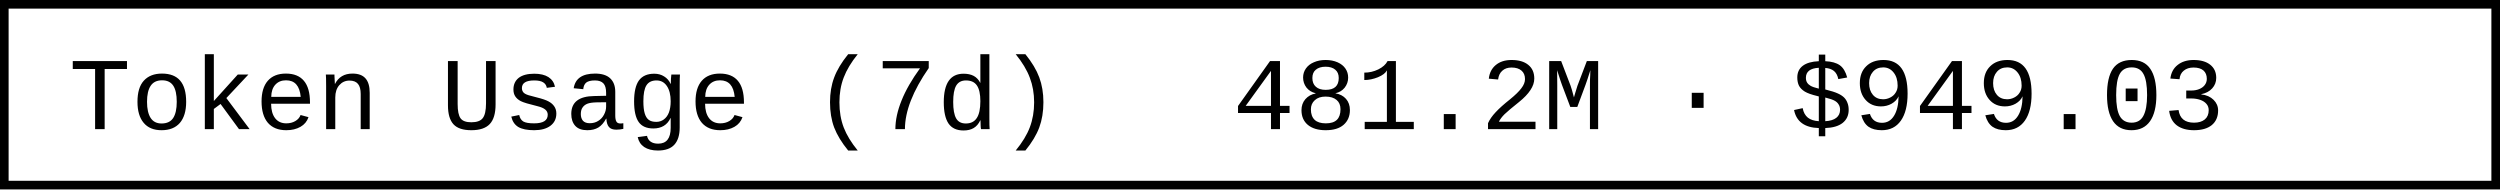
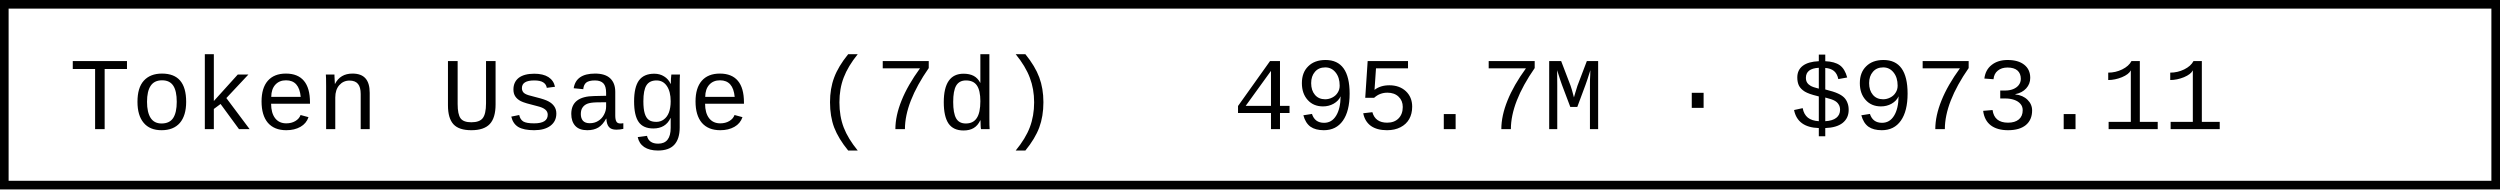
- <svg xmlns="http://www.w3.org/2000/svg" width="290.4" height="22" role="img" aria-label="Token Usage (7d): 481.2M · $949.03">
+ <svg xmlns="http://www.w3.org/2000/svg" width="290.4" height="22" role="img" aria-label="Token Usage (7d): 495.7M · $973.11">
  <rect x="0.5" y="0.5" width="289.4" height="21" fill="#fff" stroke="#000" stroke-width="1" />
  <g font-family="'Consolas','Monaco','Courier New',monospace" font-size="12" fill="#000">
    <text x="8" y="15">Token Usage (7d)</text>
-     <text x="143.2" y="15">481.2M · $949.03</text>
+     <text x="143.2" y="15">495.7M · $973.11</text>
  </g>
</svg>
